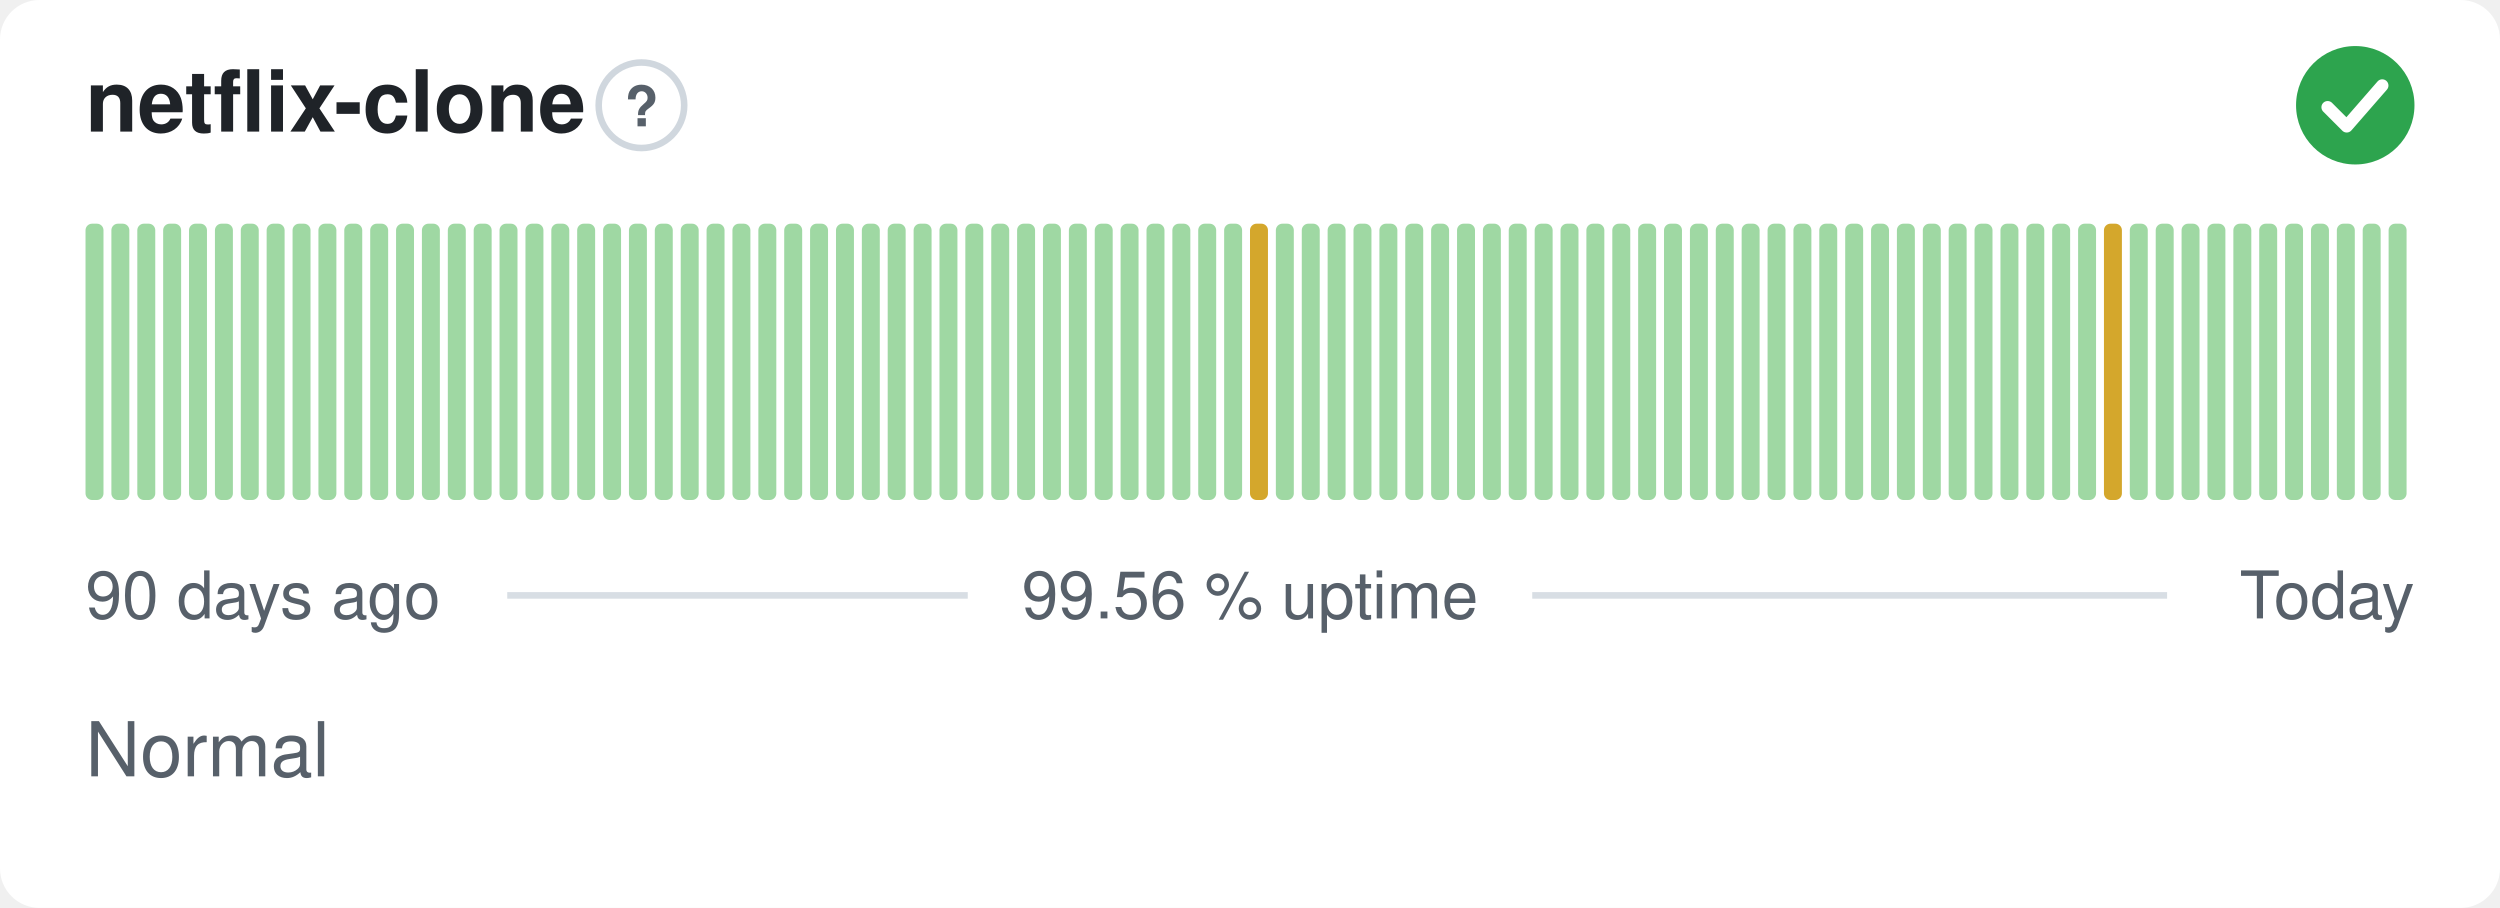
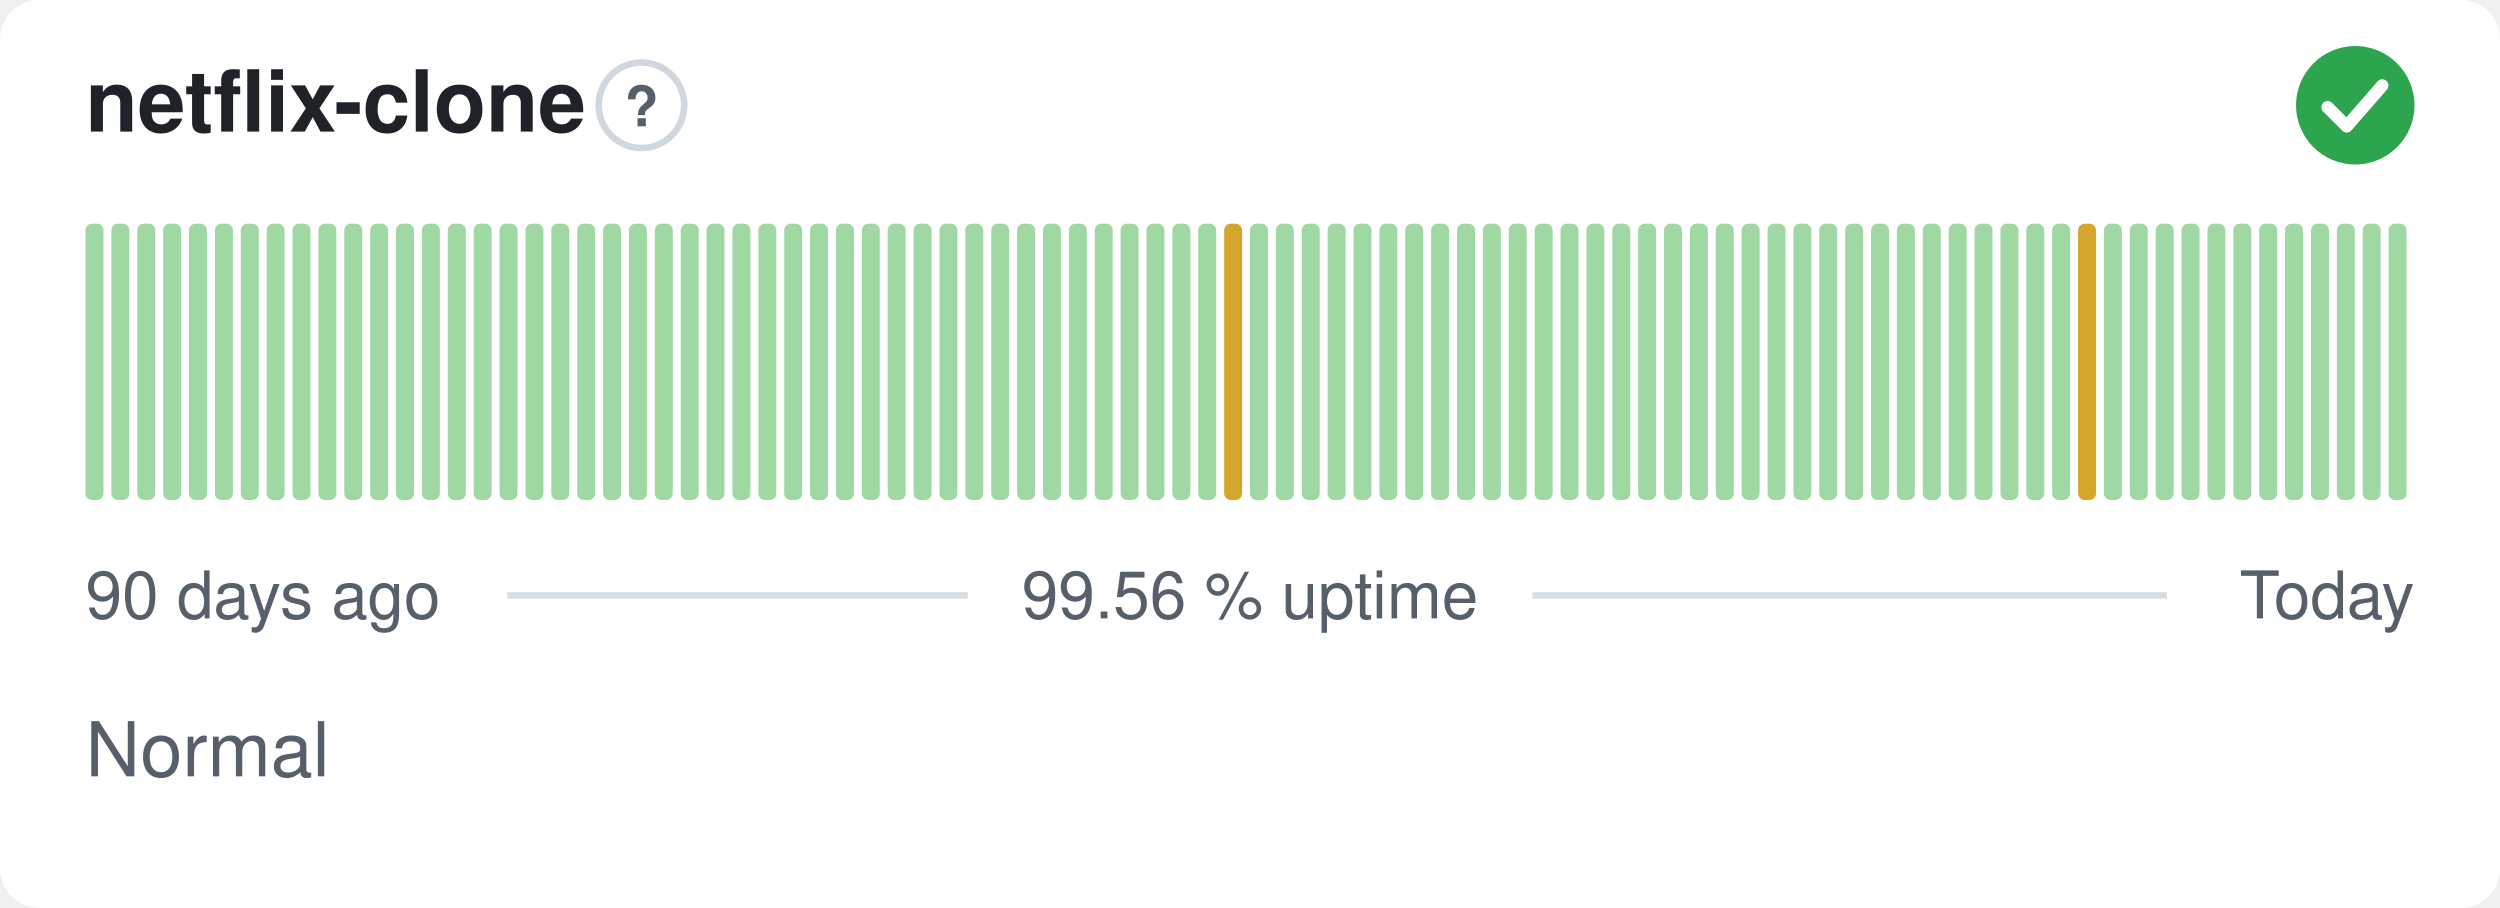
<svg xmlns="http://www.w3.org/2000/svg" width="380" height="138" viewBox="0 0 380 138" role="img" aria-label="netflix-clone: Normal, 99.56 % uptime over the last 90 days" font-family="-apple-system,BlinkMacSystemFont,'Segoe UI',Helvetica,Arial,sans-serif">
  <style>
    @media (prefers-color-scheme: dark) {
      .bg { fill: #0d1117 }
      .title { fill: #e6edf3 }
      .muted { fill: #8b949e }
      .hint { stroke: #30363d }
      .rule { stroke: #30363d }
      .nodata { fill: #21262d }
    }
  </style>
  <rect class="bg" width="380" height="138" rx="6" fill="#ffffff" />
  <text class="title" x="13" y="20" font-size="13" font-weight="600" fill="#1f2328">netflix-clone</text>
  <circle class="hint" cx="97.5" cy="16" r="6.5" fill="none" stroke="#d0d7de" stroke-width="1" />
  <text class="muted" x="97.5" y="19.2" text-anchor="middle" font-size="8.5" font-weight="700" fill="#57606a">?</text>
  <circle cx="358" cy="16" r="9" fill="#2da44e" />
  <path d="M353.80 16.30l2.90 2.90 5.40 -6.20" fill="none" stroke="#fff" stroke-width="1.89" stroke-linecap="round" stroke-linejoin="round" />
  <rect x="13.00" y="34.00" width="2.73" height="42.00" rx="1" fill="#9fd8a3" />
  <rect x="16.93" y="34.00" width="2.73" height="42.00" rx="1" fill="#9fd8a3" />
  <rect x="20.87" y="34.00" width="2.73" height="42.00" rx="1" fill="#9fd8a3" />
  <rect x="24.80" y="34.00" width="2.73" height="42.00" rx="1" fill="#9fd8a3" />
  <rect x="28.73" y="34.00" width="2.73" height="42.00" rx="1" fill="#9fd8a3" />
  <rect x="32.67" y="34.00" width="2.73" height="42.00" rx="1" fill="#9fd8a3" />
  <rect x="36.60" y="34.00" width="2.73" height="42.00" rx="1" fill="#9fd8a3" />
  <rect x="40.53" y="34.00" width="2.73" height="42.00" rx="1" fill="#9fd8a3" />
  <rect x="44.47" y="34.00" width="2.73" height="42.00" rx="1" fill="#9fd8a3" />
  <rect x="48.40" y="34.00" width="2.73" height="42.00" rx="1" fill="#9fd8a3" />
  <rect x="52.33" y="34.00" width="2.73" height="42.00" rx="1" fill="#9fd8a3" />
  <rect x="56.27" y="34.00" width="2.73" height="42.00" rx="1" fill="#9fd8a3" />
  <rect x="60.20" y="34.00" width="2.73" height="42.00" rx="1" fill="#9fd8a3" />
  <rect x="64.13" y="34.00" width="2.73" height="42.00" rx="1" fill="#9fd8a3" />
  <rect x="68.07" y="34.00" width="2.73" height="42.00" rx="1" fill="#9fd8a3" />
  <rect x="72.00" y="34.00" width="2.73" height="42.00" rx="1" fill="#9fd8a3" />
  <rect x="75.93" y="34.00" width="2.73" height="42.00" rx="1" fill="#9fd8a3" />
  <rect x="79.87" y="34.00" width="2.73" height="42.00" rx="1" fill="#9fd8a3" />
  <rect x="83.80" y="34.00" width="2.73" height="42.00" rx="1" fill="#9fd8a3" />
  <rect x="87.73" y="34.00" width="2.73" height="42.00" rx="1" fill="#9fd8a3" />
  <rect x="91.67" y="34.00" width="2.73" height="42.00" rx="1" fill="#9fd8a3" />
  <rect x="95.60" y="34.00" width="2.73" height="42.00" rx="1" fill="#9fd8a3" />
  <rect x="99.53" y="34.00" width="2.73" height="42.00" rx="1" fill="#9fd8a3" />
  <rect x="103.47" y="34.00" width="2.73" height="42.00" rx="1" fill="#9fd8a3" />
  <rect x="107.40" y="34.00" width="2.73" height="42.00" rx="1" fill="#9fd8a3" />
  <rect x="111.33" y="34.00" width="2.73" height="42.00" rx="1" fill="#9fd8a3" />
  <rect x="115.27" y="34.00" width="2.73" height="42.00" rx="1" fill="#9fd8a3" />
  <rect x="119.20" y="34.00" width="2.73" height="42.00" rx="1" fill="#9fd8a3" />
  <rect x="123.13" y="34.00" width="2.73" height="42.00" rx="1" fill="#9fd8a3" />
  <rect x="127.07" y="34.00" width="2.73" height="42.00" rx="1" fill="#9fd8a3" />
  <rect x="131.00" y="34.00" width="2.73" height="42.00" rx="1" fill="#9fd8a3" />
  <rect x="134.93" y="34.00" width="2.73" height="42.00" rx="1" fill="#9fd8a3" />
  <rect x="138.87" y="34.00" width="2.73" height="42.00" rx="1" fill="#9fd8a3" />
  <rect x="142.80" y="34.00" width="2.73" height="42.00" rx="1" fill="#9fd8a3" />
  <rect x="146.73" y="34.00" width="2.73" height="42.00" rx="1" fill="#9fd8a3" />
  <rect x="150.67" y="34.00" width="2.73" height="42.00" rx="1" fill="#9fd8a3" />
  <rect x="154.60" y="34.00" width="2.73" height="42.00" rx="1" fill="#9fd8a3" />
  <rect x="158.53" y="34.00" width="2.73" height="42.00" rx="1" fill="#9fd8a3" />
  <rect x="162.47" y="34.00" width="2.73" height="42.00" rx="1" fill="#9fd8a3" />
  <rect x="166.40" y="34.00" width="2.73" height="42.00" rx="1" fill="#9fd8a3" />
  <rect x="170.33" y="34.00" width="2.73" height="42.00" rx="1" fill="#9fd8a3" />
  <rect x="174.27" y="34.00" width="2.73" height="42.00" rx="1" fill="#9fd8a3" />
  <rect x="178.20" y="34.00" width="2.73" height="42.00" rx="1" fill="#9fd8a3" />
  <rect x="182.13" y="34.00" width="2.73" height="42.00" rx="1" fill="#9fd8a3" />
-   <rect x="186.07" y="34.00" width="2.73" height="42.00" rx="1" fill="#9fd8a3" />
-   <rect x="190.00" y="34.00" width="2.73" height="42.00" rx="1" fill="#d4a72c" />
+   <rect x="186.07" y="34.00" width="2.73" height="42.00" rx="1" fill="#d4a72c" />
+   <rect x="190.00" y="34.00" width="2.73" height="42.00" rx="1" fill="#9fd8a3" />
  <rect x="193.93" y="34.00" width="2.73" height="42.00" rx="1" fill="#9fd8a3" />
  <rect x="197.87" y="34.00" width="2.73" height="42.00" rx="1" fill="#9fd8a3" />
  <rect x="201.80" y="34.00" width="2.73" height="42.00" rx="1" fill="#9fd8a3" />
  <rect x="205.73" y="34.00" width="2.73" height="42.00" rx="1" fill="#9fd8a3" />
  <rect x="209.67" y="34.00" width="2.73" height="42.00" rx="1" fill="#9fd8a3" />
  <rect x="213.60" y="34.00" width="2.73" height="42.00" rx="1" fill="#9fd8a3" />
  <rect x="217.53" y="34.00" width="2.73" height="42.00" rx="1" fill="#9fd8a3" />
  <rect x="221.47" y="34.00" width="2.73" height="42.00" rx="1" fill="#9fd8a3" />
  <rect x="225.40" y="34.00" width="2.73" height="42.00" rx="1" fill="#9fd8a3" />
  <rect x="229.33" y="34.00" width="2.73" height="42.00" rx="1" fill="#9fd8a3" />
  <rect x="233.27" y="34.00" width="2.73" height="42.00" rx="1" fill="#9fd8a3" />
  <rect x="237.20" y="34.00" width="2.73" height="42.00" rx="1" fill="#9fd8a3" />
  <rect x="241.13" y="34.00" width="2.73" height="42.00" rx="1" fill="#9fd8a3" />
  <rect x="245.07" y="34.00" width="2.73" height="42.00" rx="1" fill="#9fd8a3" />
  <rect x="249.00" y="34.00" width="2.73" height="42.00" rx="1" fill="#9fd8a3" />
  <rect x="252.93" y="34.00" width="2.73" height="42.00" rx="1" fill="#9fd8a3" />
  <rect x="256.87" y="34.00" width="2.73" height="42.00" rx="1" fill="#9fd8a3" />
  <rect x="260.80" y="34.00" width="2.73" height="42.00" rx="1" fill="#9fd8a3" />
  <rect x="264.73" y="34.00" width="2.73" height="42.00" rx="1" fill="#9fd8a3" />
  <rect x="268.67" y="34.00" width="2.73" height="42.00" rx="1" fill="#9fd8a3" />
  <rect x="272.60" y="34.00" width="2.73" height="42.00" rx="1" fill="#9fd8a3" />
  <rect x="276.53" y="34.00" width="2.73" height="42.00" rx="1" fill="#9fd8a3" />
  <rect x="280.47" y="34.00" width="2.73" height="42.00" rx="1" fill="#9fd8a3" />
  <rect x="284.40" y="34.00" width="2.73" height="42.00" rx="1" fill="#9fd8a3" />
  <rect x="288.33" y="34.00" width="2.73" height="42.00" rx="1" fill="#9fd8a3" />
  <rect x="292.27" y="34.00" width="2.73" height="42.00" rx="1" fill="#9fd8a3" />
  <rect x="296.20" y="34.00" width="2.73" height="42.00" rx="1" fill="#9fd8a3" />
  <rect x="300.13" y="34.00" width="2.73" height="42.00" rx="1" fill="#9fd8a3" />
  <rect x="304.07" y="34.00" width="2.73" height="42.00" rx="1" fill="#9fd8a3" />
  <rect x="308.00" y="34.00" width="2.73" height="42.00" rx="1" fill="#9fd8a3" />
  <rect x="311.93" y="34.00" width="2.73" height="42.00" rx="1" fill="#9fd8a3" />
-   <rect x="315.87" y="34.00" width="2.73" height="42.00" rx="1" fill="#9fd8a3" />
-   <rect x="319.80" y="34.00" width="2.73" height="42.00" rx="1" fill="#d4a72c" />
+   <rect x="315.87" y="34.00" width="2.73" height="42.00" rx="1" fill="#d4a72c" />
+   <rect x="319.80" y="34.00" width="2.73" height="42.00" rx="1" fill="#9fd8a3" />
  <rect x="323.73" y="34.00" width="2.73" height="42.00" rx="1" fill="#9fd8a3" />
  <rect x="327.67" y="34.00" width="2.73" height="42.00" rx="1" fill="#9fd8a3" />
  <rect x="331.60" y="34.00" width="2.73" height="42.00" rx="1" fill="#9fd8a3" />
  <rect x="335.53" y="34.00" width="2.73" height="42.00" rx="1" fill="#9fd8a3" />
  <rect x="339.47" y="34.00" width="2.73" height="42.00" rx="1" fill="#9fd8a3" />
  <rect x="343.40" y="34.00" width="2.73" height="42.00" rx="1" fill="#9fd8a3" />
  <rect x="347.33" y="34.00" width="2.73" height="42.00" rx="1" fill="#9fd8a3" />
  <rect x="351.27" y="34.00" width="2.73" height="42.00" rx="1" fill="#9fd8a3" />
  <rect x="355.20" y="34.00" width="2.73" height="42.00" rx="1" fill="#9fd8a3" />
  <rect x="359.13" y="34.00" width="2.73" height="42.00" rx="1" fill="#9fd8a3" />
  <rect x="363.07" y="34.00" width="2.73" height="42.00" rx="1" fill="#9fd8a3" />
  <text class="muted" x="13" y="94" font-size="10" fill="#57606a">90 days ago</text>
  <text class="muted" x="190" y="94" text-anchor="middle" font-size="10" fill="#57606a">99.56 % uptime</text>
  <text class="muted" x="367" y="94" text-anchor="end" font-size="10" fill="#57606a">Today</text>
  <line class="rule" x1="77.1" y1="90.5" x2="147.1" y2="90.5" stroke="#d8dee4" stroke-width="1" />
  <line class="rule" x1="232.9" y1="90.5" x2="329.4" y2="90.5" stroke="#d8dee4" stroke-width="1" />
  <text class="muted" x="13" y="118" font-size="11.5" fill="#57606a">Normal</text>
</svg>
